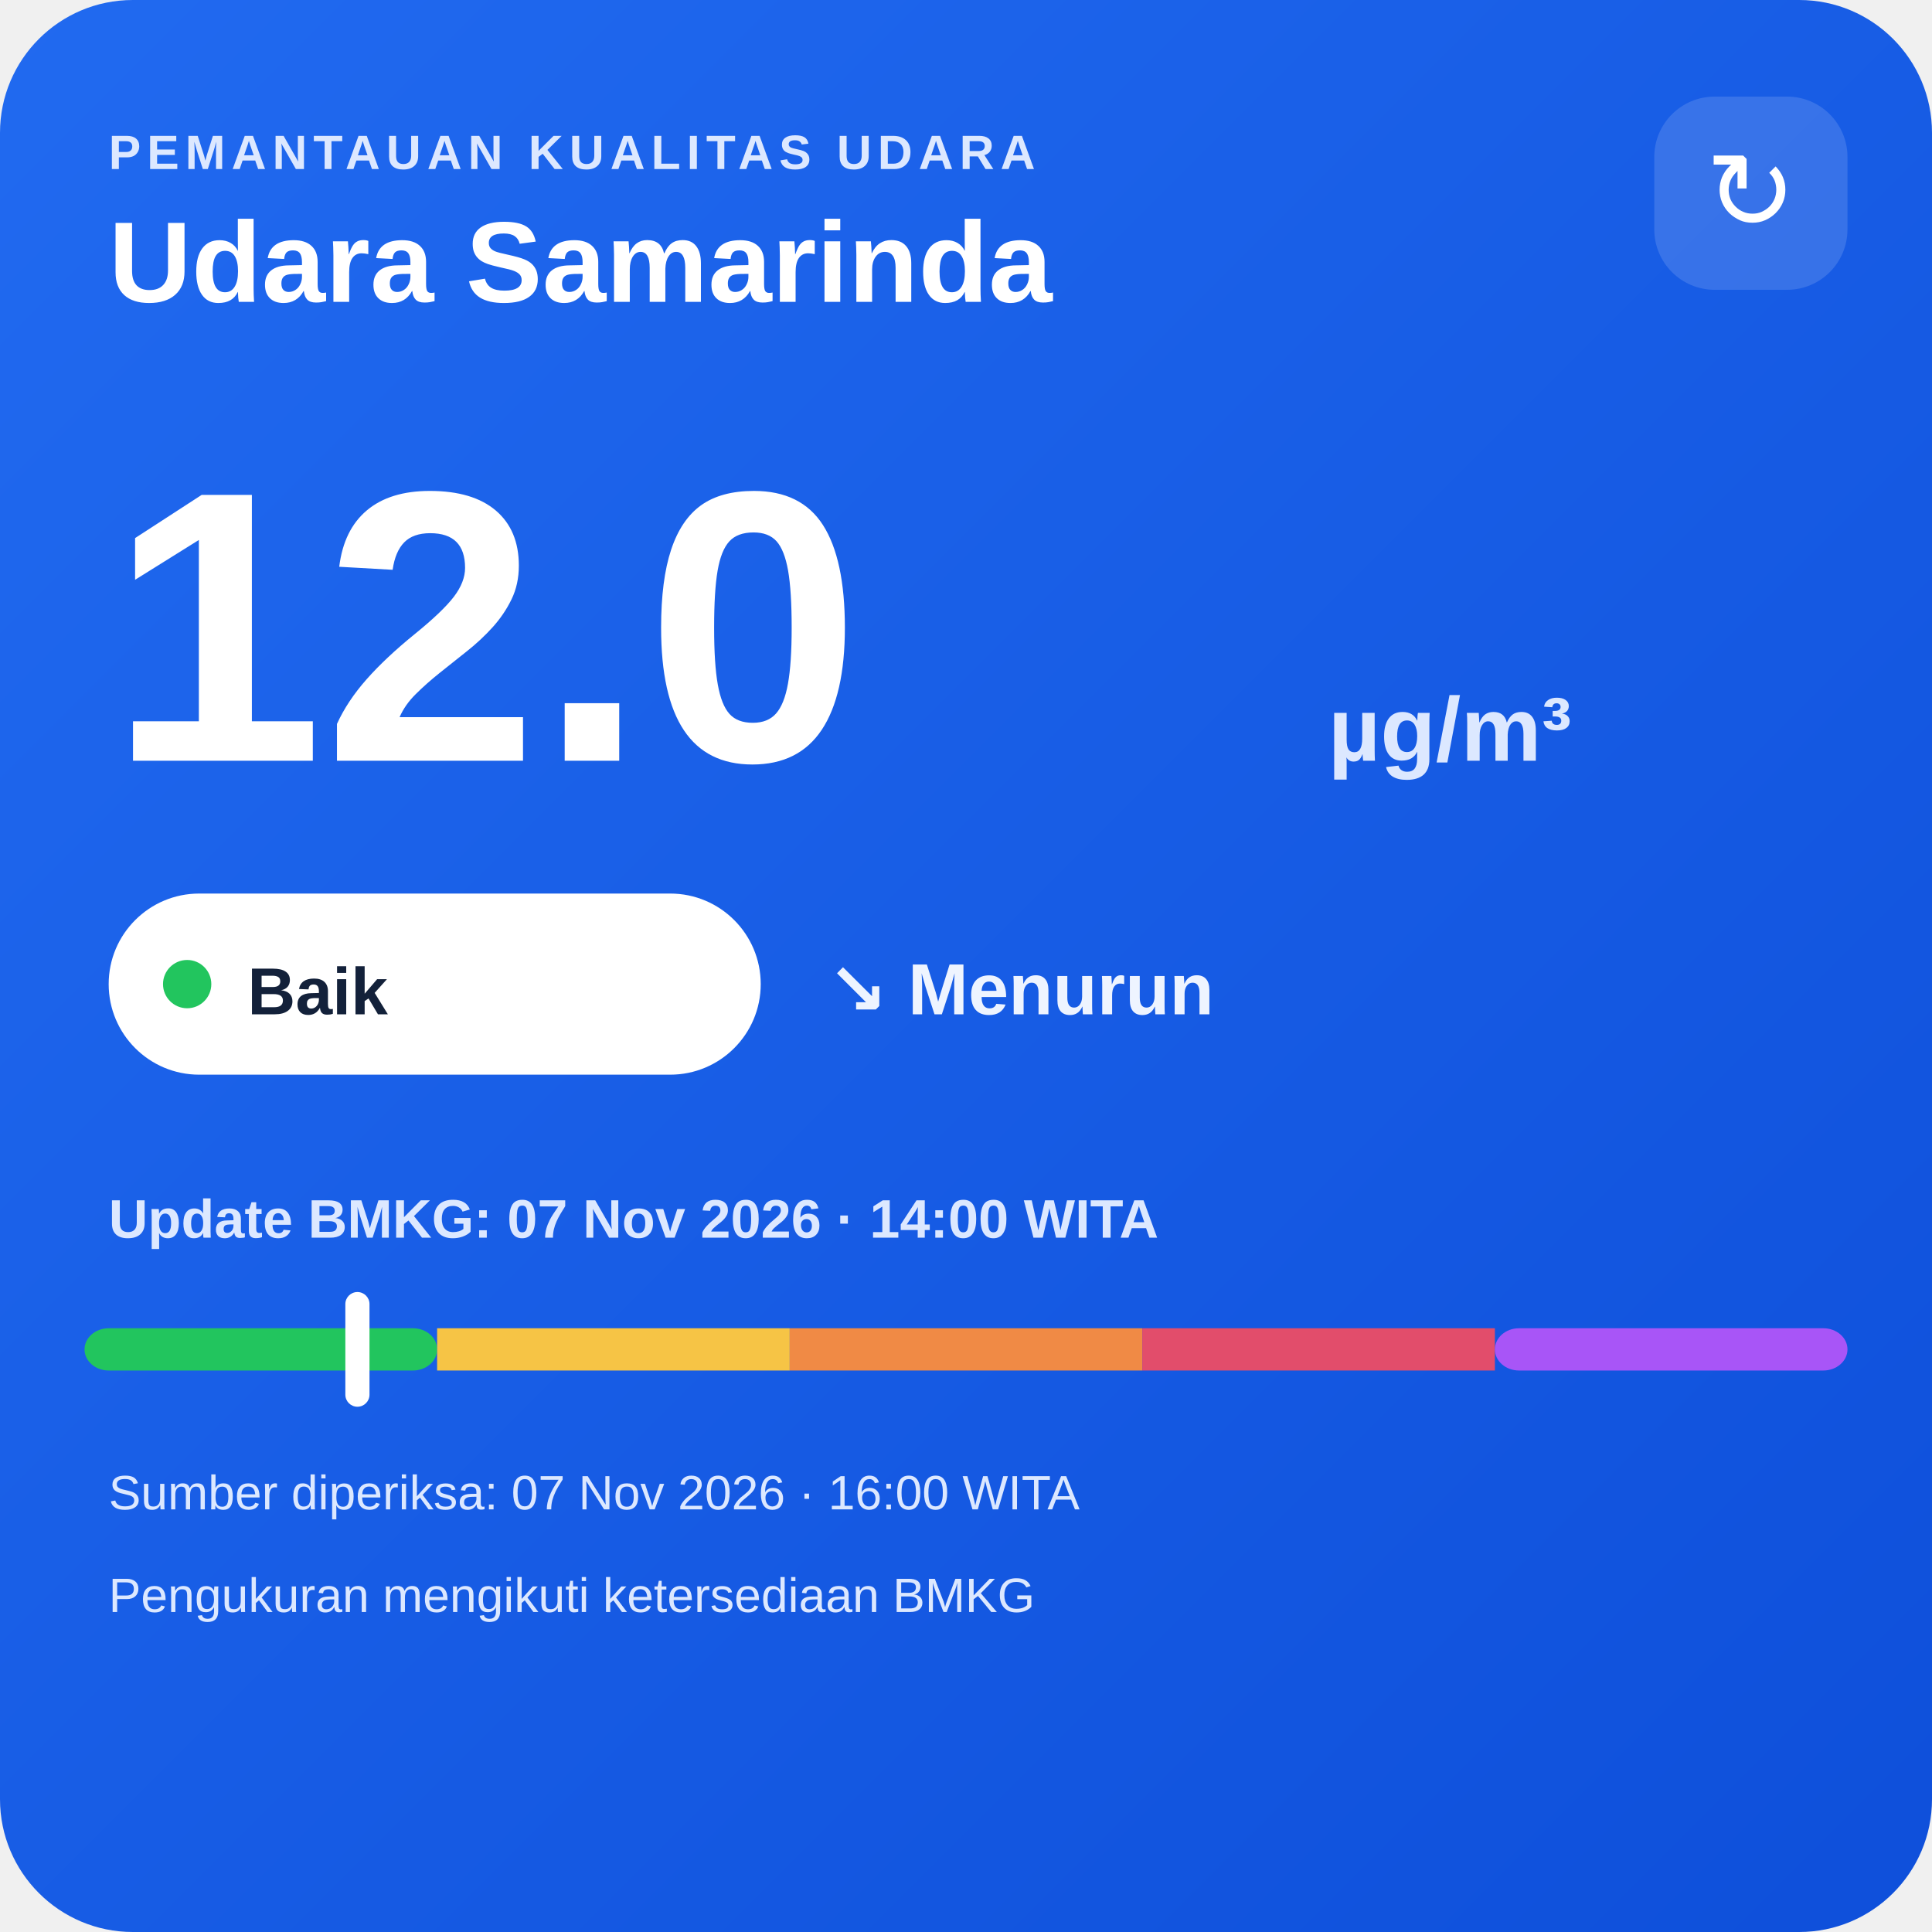
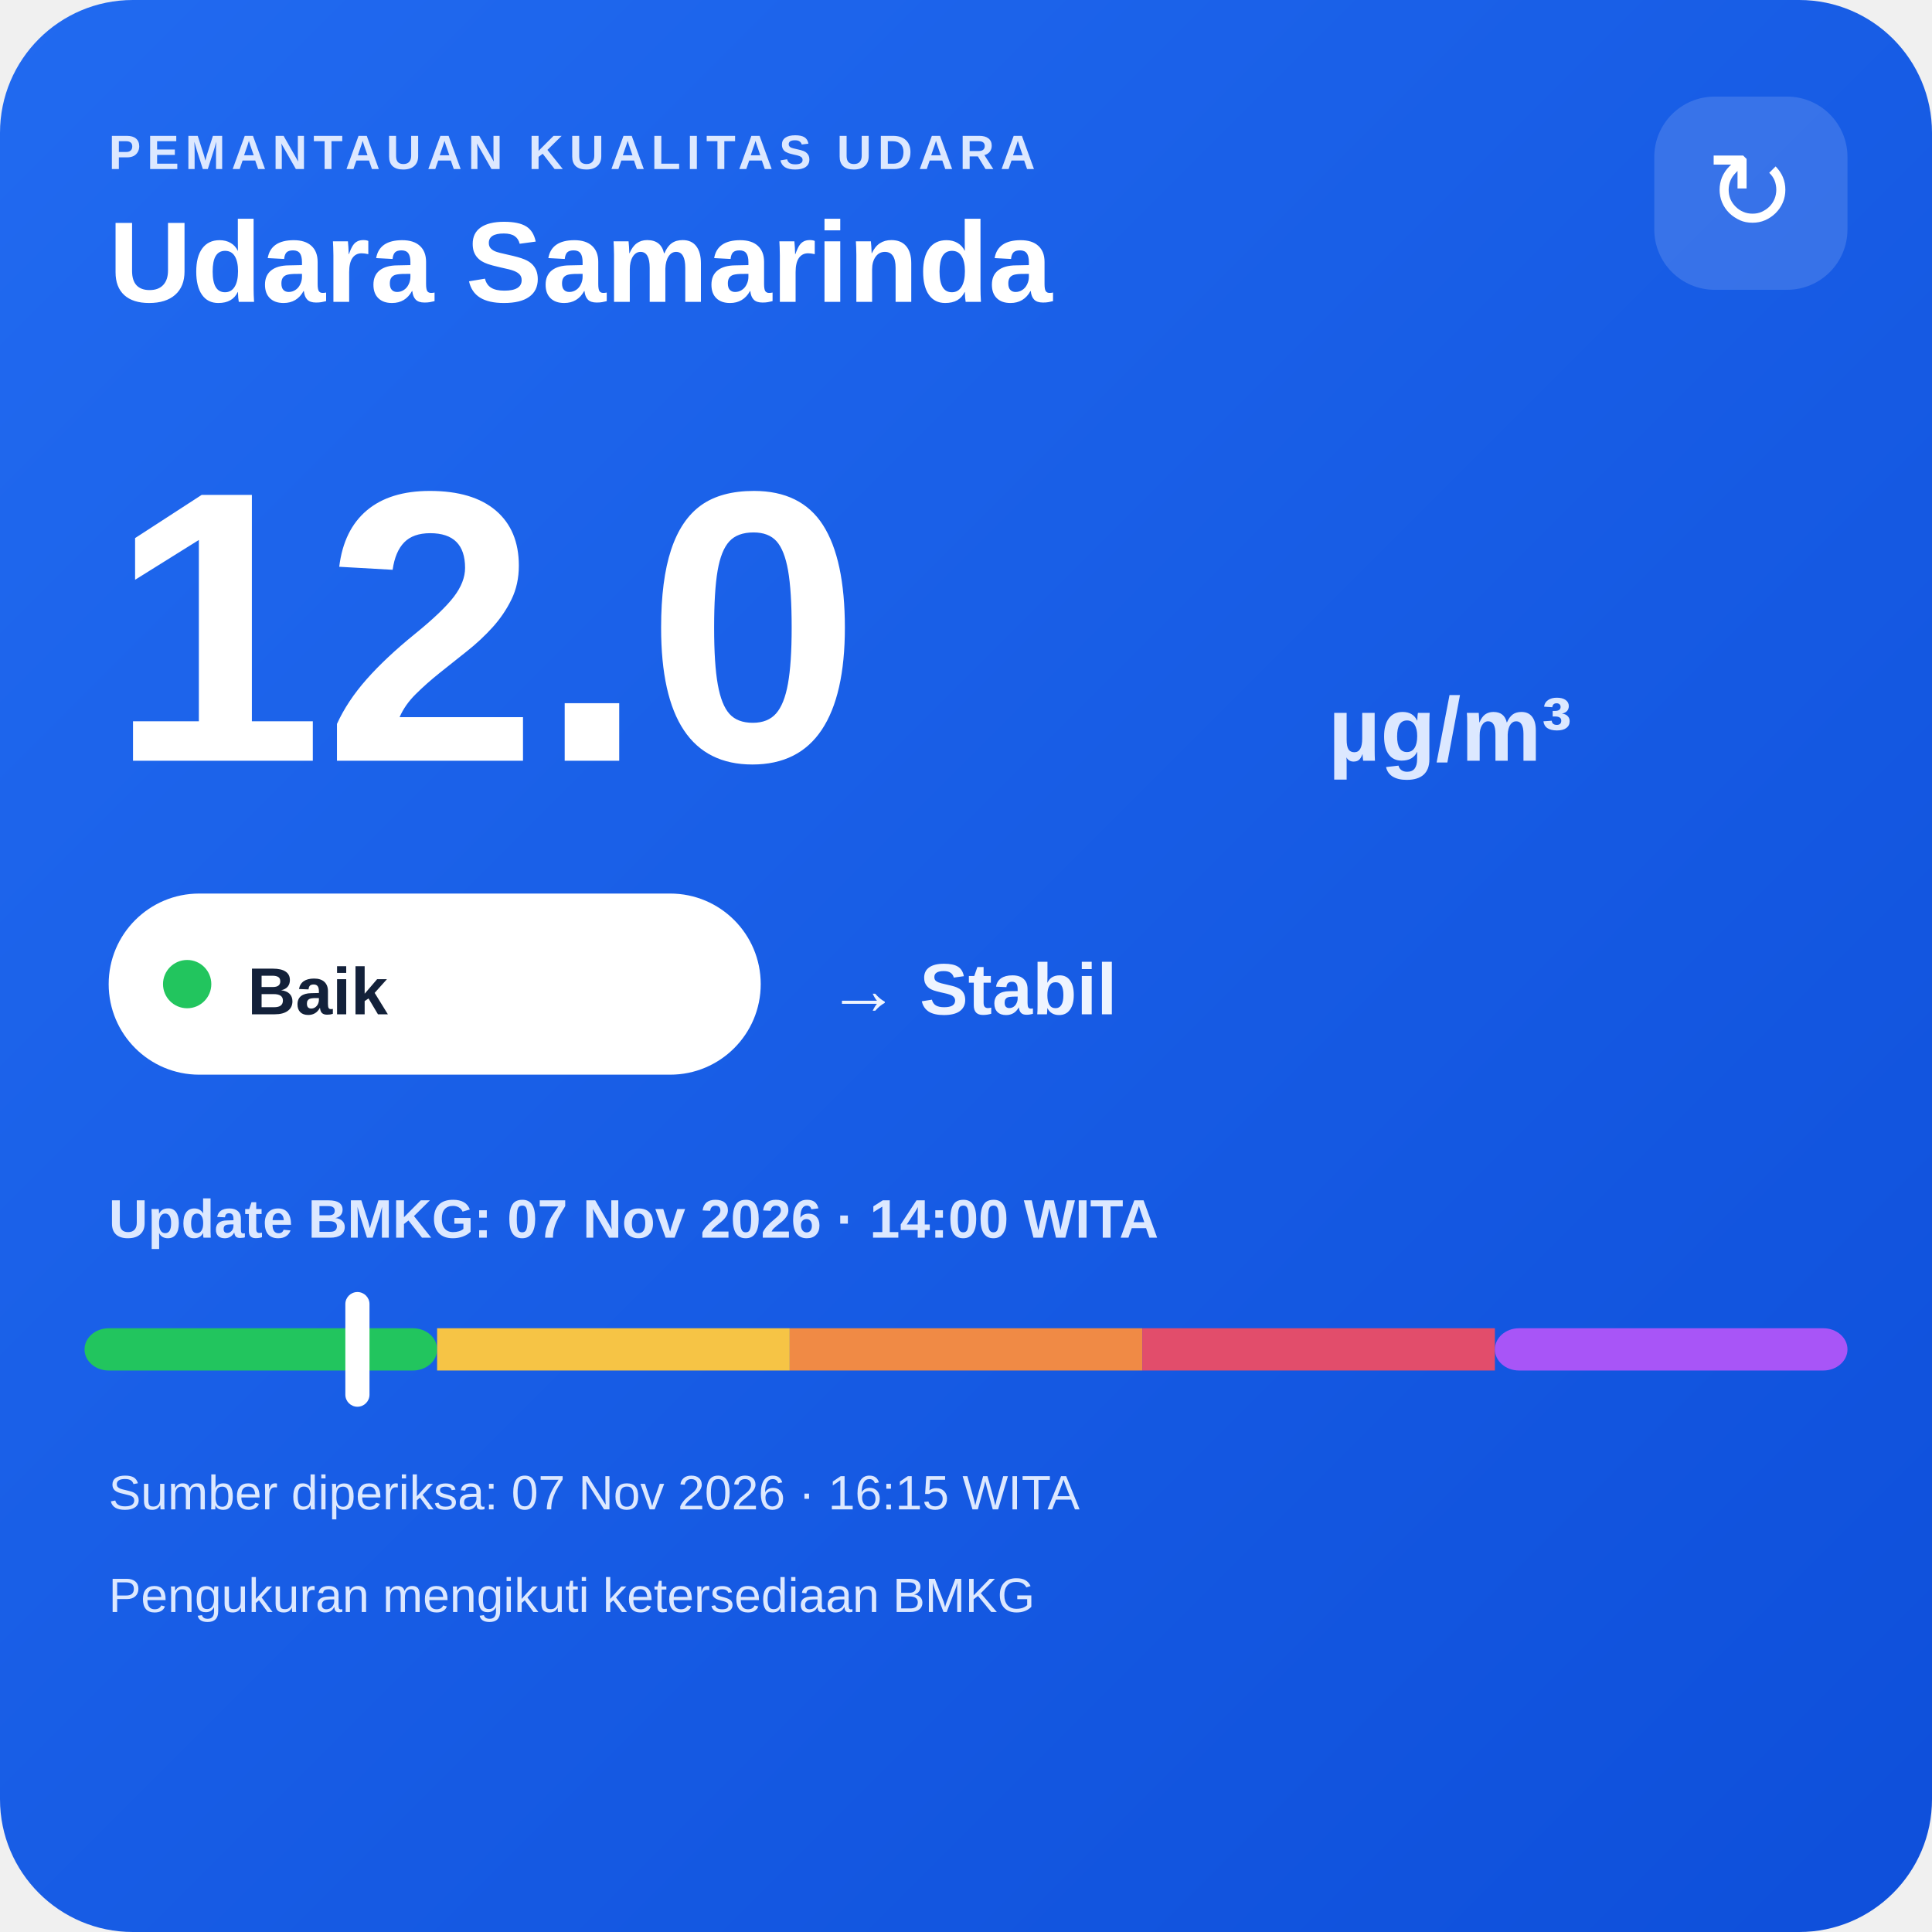
<svg xmlns="http://www.w3.org/2000/svg" width="320" height="320" viewBox="0 0 320 320">
  <defs>
    <linearGradient id="bg" x1="0" y1="0" x2="1" y2="1">
      <stop offset="0" stop-color="#216af0" />
      <stop offset="1" stop-color="#0e4fda" />
    </linearGradient>
  </defs>
  <rect width="320" height="320" rx="22" fill="url(#bg)" />
  <text x="18" y="28" fill="#dce8ff" font-family="Arial,sans-serif" font-size="8" font-weight="700" letter-spacing="1">PEMANTAUAN KUALITAS UDARA</text>
  <text x="18" y="50" fill="#ffffff" font-family="Arial,sans-serif" font-size="19" font-weight="700">Udara Samarinda</text>
  <rect x="274" y="16" width="32" height="32" rx="10" fill="#ffffff" fill-opacity=".14" />
  <text x="290" y="38" text-anchor="middle" fill="#ffffff" font-family="Arial,sans-serif" font-size="18">↻</text>
  <text x="18" y="126" fill="#ffffff" font-family="Arial,sans-serif" font-size="64" font-weight="800">12.0</text>
  <text x="220" y="126" fill="#dce8ff" font-family="Arial,sans-serif" font-size="15" font-weight="700">µg/m³</text>
  <rect x="18" y="148" width="108" height="30" rx="15" fill="#ffffff" />
  <circle cx="31" cy="163" r="4" fill="#22c55e" />
  <text x="41" y="168" fill="#13213a" font-family="Arial,sans-serif" font-size="11" font-weight="700">Baik</text>
-   <text x="137" y="168" fill="#eef4ff" font-family="Arial,sans-serif" font-size="12" font-weight="700">↘ Menurun</text>
+   <text x="137" y="168" fill="#eef4ff" font-family="Arial,sans-serif" font-size="12" font-weight="700">→ Stabil</text>
  <text x="18" y="205" fill="#dce8ff" font-family="Arial,sans-serif" font-size="9" font-weight="700">Update BMKG: 07 Nov 2026 · 14:00 WITA</text>
  <rect x="14" y="220" width="58.4" height="7" rx="4" fill="#22c55e" />
  <rect x="72.4" y="220" width="58.4" height="7" fill="#f6c445" />
  <rect x="130.8" y="220" width="58.4" height="7" fill="#f08a45" />
  <rect x="189.2" y="220" width="58.4" height="7" fill="#e24d6b" />
  <rect x="247.6" y="220" width="58.4" height="7" rx="4" fill="#a855f7" />
  <rect x="57.2" y="214" width="4" height="19" rx="2" fill="#ffffff" />
-   <text x="18" y="250" fill="#dce8ff" font-family="Arial,sans-serif" font-size="8">Sumber diperiksa: 07 Nov 2026 · 16:00 WITA</text>
+   <text x="18" y="250" fill="#dce8ff" font-family="Arial,sans-serif" font-size="8">Sumber diperiksa: 07 Nov 2026 · 16:15 WITA</text>
  <text x="18" y="267" fill="#dce8ff" font-family="Arial,sans-serif" font-size="8">Pengukuran mengikuti ketersediaan BMKG</text>
</svg>
